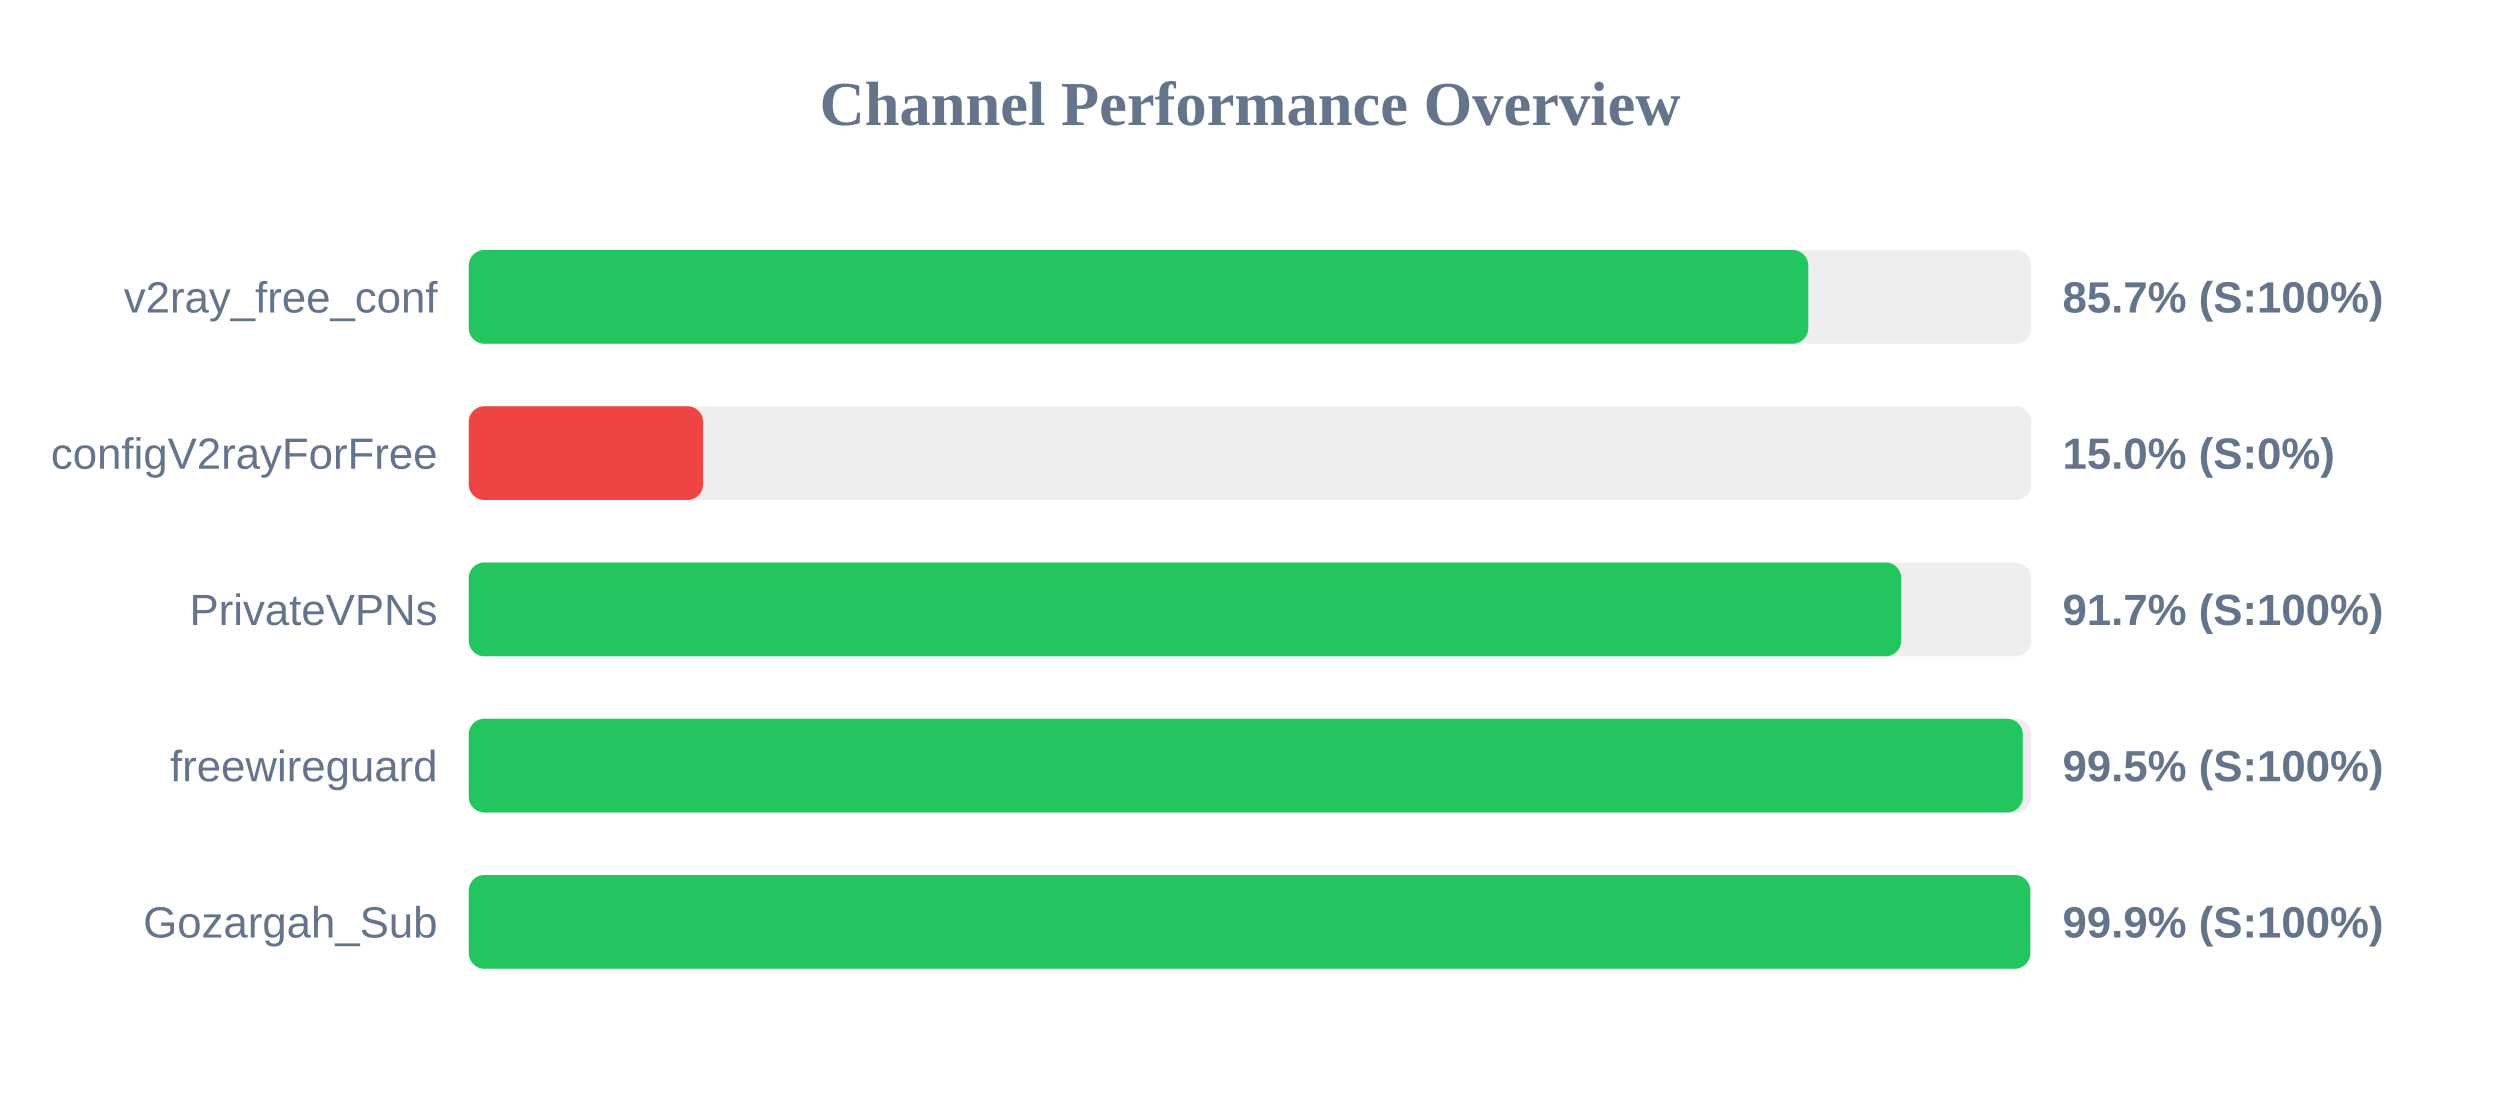
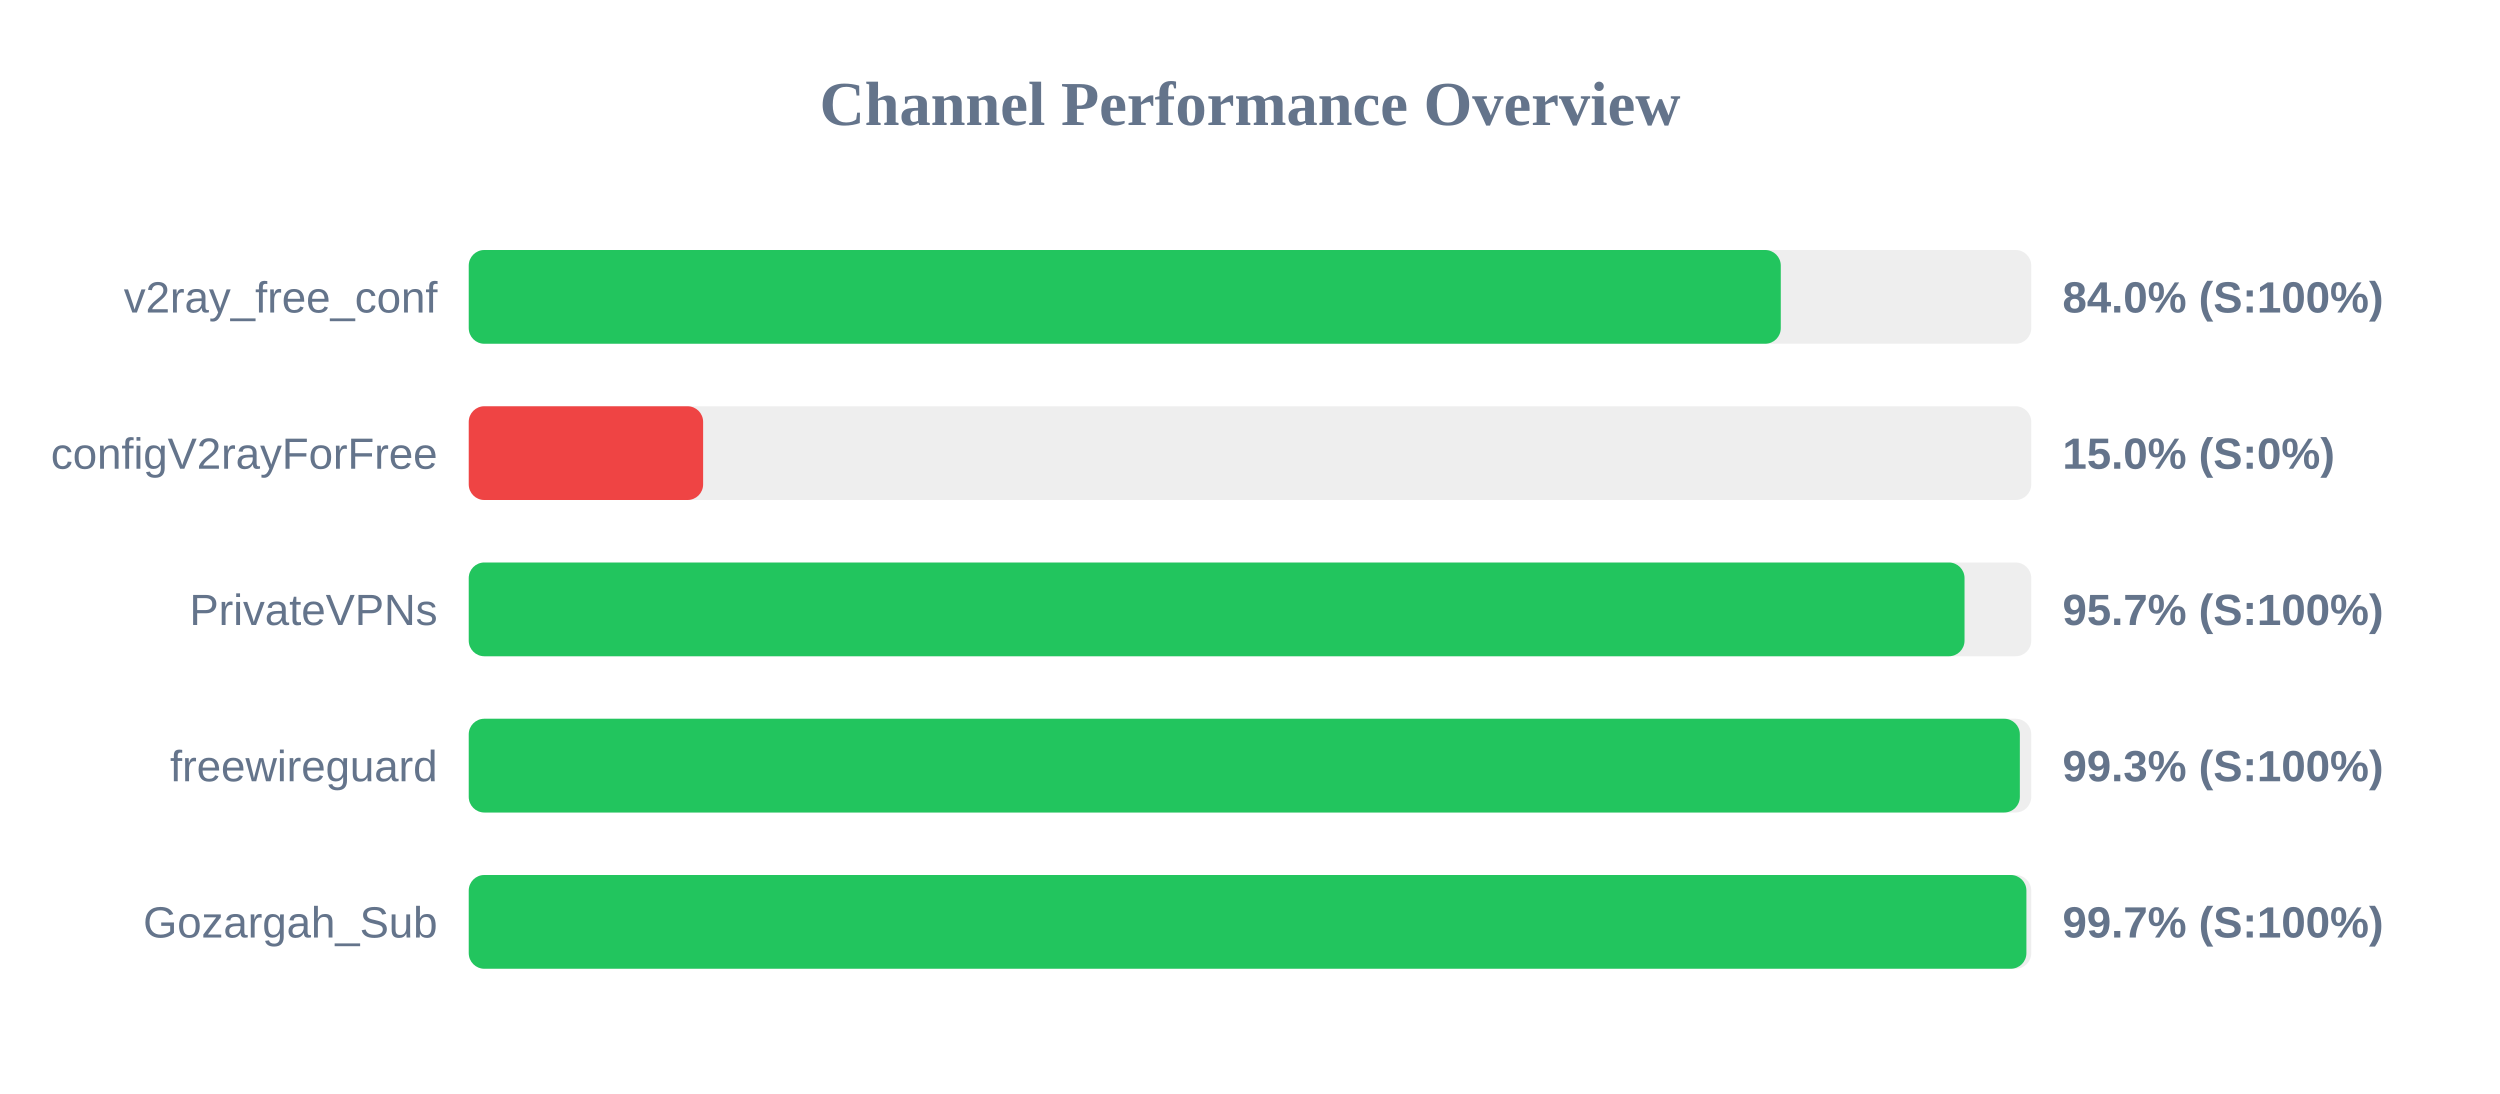
<svg xmlns="http://www.w3.org/2000/svg" width="800" height="350" version="1.1">
  <style>
        .row { font: 14px Arial; fill: #64748b; }
        .score { font: bold 14px Arial; fill: #64748b; }
    </style>
  <text x="400" y="40" text-anchor="middle" font-size="20px" font-weight="bold" fill="#64748b">Channel Performance Overview</text>
  <rect x="150" y="80" width="500" height="30" fill="#eee" rx="5" />
-   <rect x="150" y="80" width="428.65" height="30" fill="#22c55e" rx="5" />
+   <rect x="150" y="80" width="419.85" height="30" fill="#22c55e" rx="5" />
  <text x="140" y="100" text-anchor="end" class="row">v2ray_free_conf</text>
-   <text x="660" y="100" text-anchor="start" class="score">85.7% (S:100%)</text>
+   <text x="660" y="100" text-anchor="start" class="score">84.0% (S:100%)</text>
  <rect x="150" y="130" width="500" height="30" fill="#eee" rx="5" />
  <rect x="150" y="130" width="75.0" height="30" fill="#ef4444" rx="5" />
  <text x="140" y="150" text-anchor="end" class="row">configV2rayForFree</text>
  <text x="660" y="150" text-anchor="start" class="score">15.0% (S:0%)</text>
  <rect x="150" y="180" width="500" height="30" fill="#eee" rx="5" />
-   <rect x="150" y="180" width="458.4" height="30" fill="#22c55e" rx="5" />
+   <rect x="150" y="180" width="478.65" height="30" fill="#22c55e" rx="5" />
  <text x="140" y="200" text-anchor="end" class="row">PrivateVPNs</text>
-   <text x="660" y="200" text-anchor="start" class="score">91.7% (S:100%)</text>
+   <text x="660" y="200" text-anchor="start" class="score">95.7% (S:100%)</text>
  <rect x="150" y="230" width="500" height="30" fill="#eee" rx="5" />
-   <rect x="150" y="230" width="497.3" height="30" fill="#22c55e" rx="5" />
+   <rect x="150" y="230" width="496.35" height="30" fill="#22c55e" rx="5" />
  <text x="140" y="250" text-anchor="end" class="row">freewireguard</text>
-   <text x="660" y="250" text-anchor="start" class="score">99.5% (S:100%)</text>
+   <text x="660" y="250" text-anchor="start" class="score">99.3% (S:100%)</text>
  <rect x="150" y="280" width="500" height="30" fill="#eee" rx="5" />
-   <rect x="150" y="280" width="499.7" height="30" fill="#22c55e" rx="5" />
+   <rect x="150" y="280" width="498.45" height="30" fill="#22c55e" rx="5" />
  <text x="140" y="300" text-anchor="end" class="row">Gozargah_Sub</text>
-   <text x="660" y="300" text-anchor="start" class="score">99.9% (S:100%)</text>
+   <text x="660" y="300" text-anchor="start" class="score">99.7% (S:100%)</text>
</svg>
